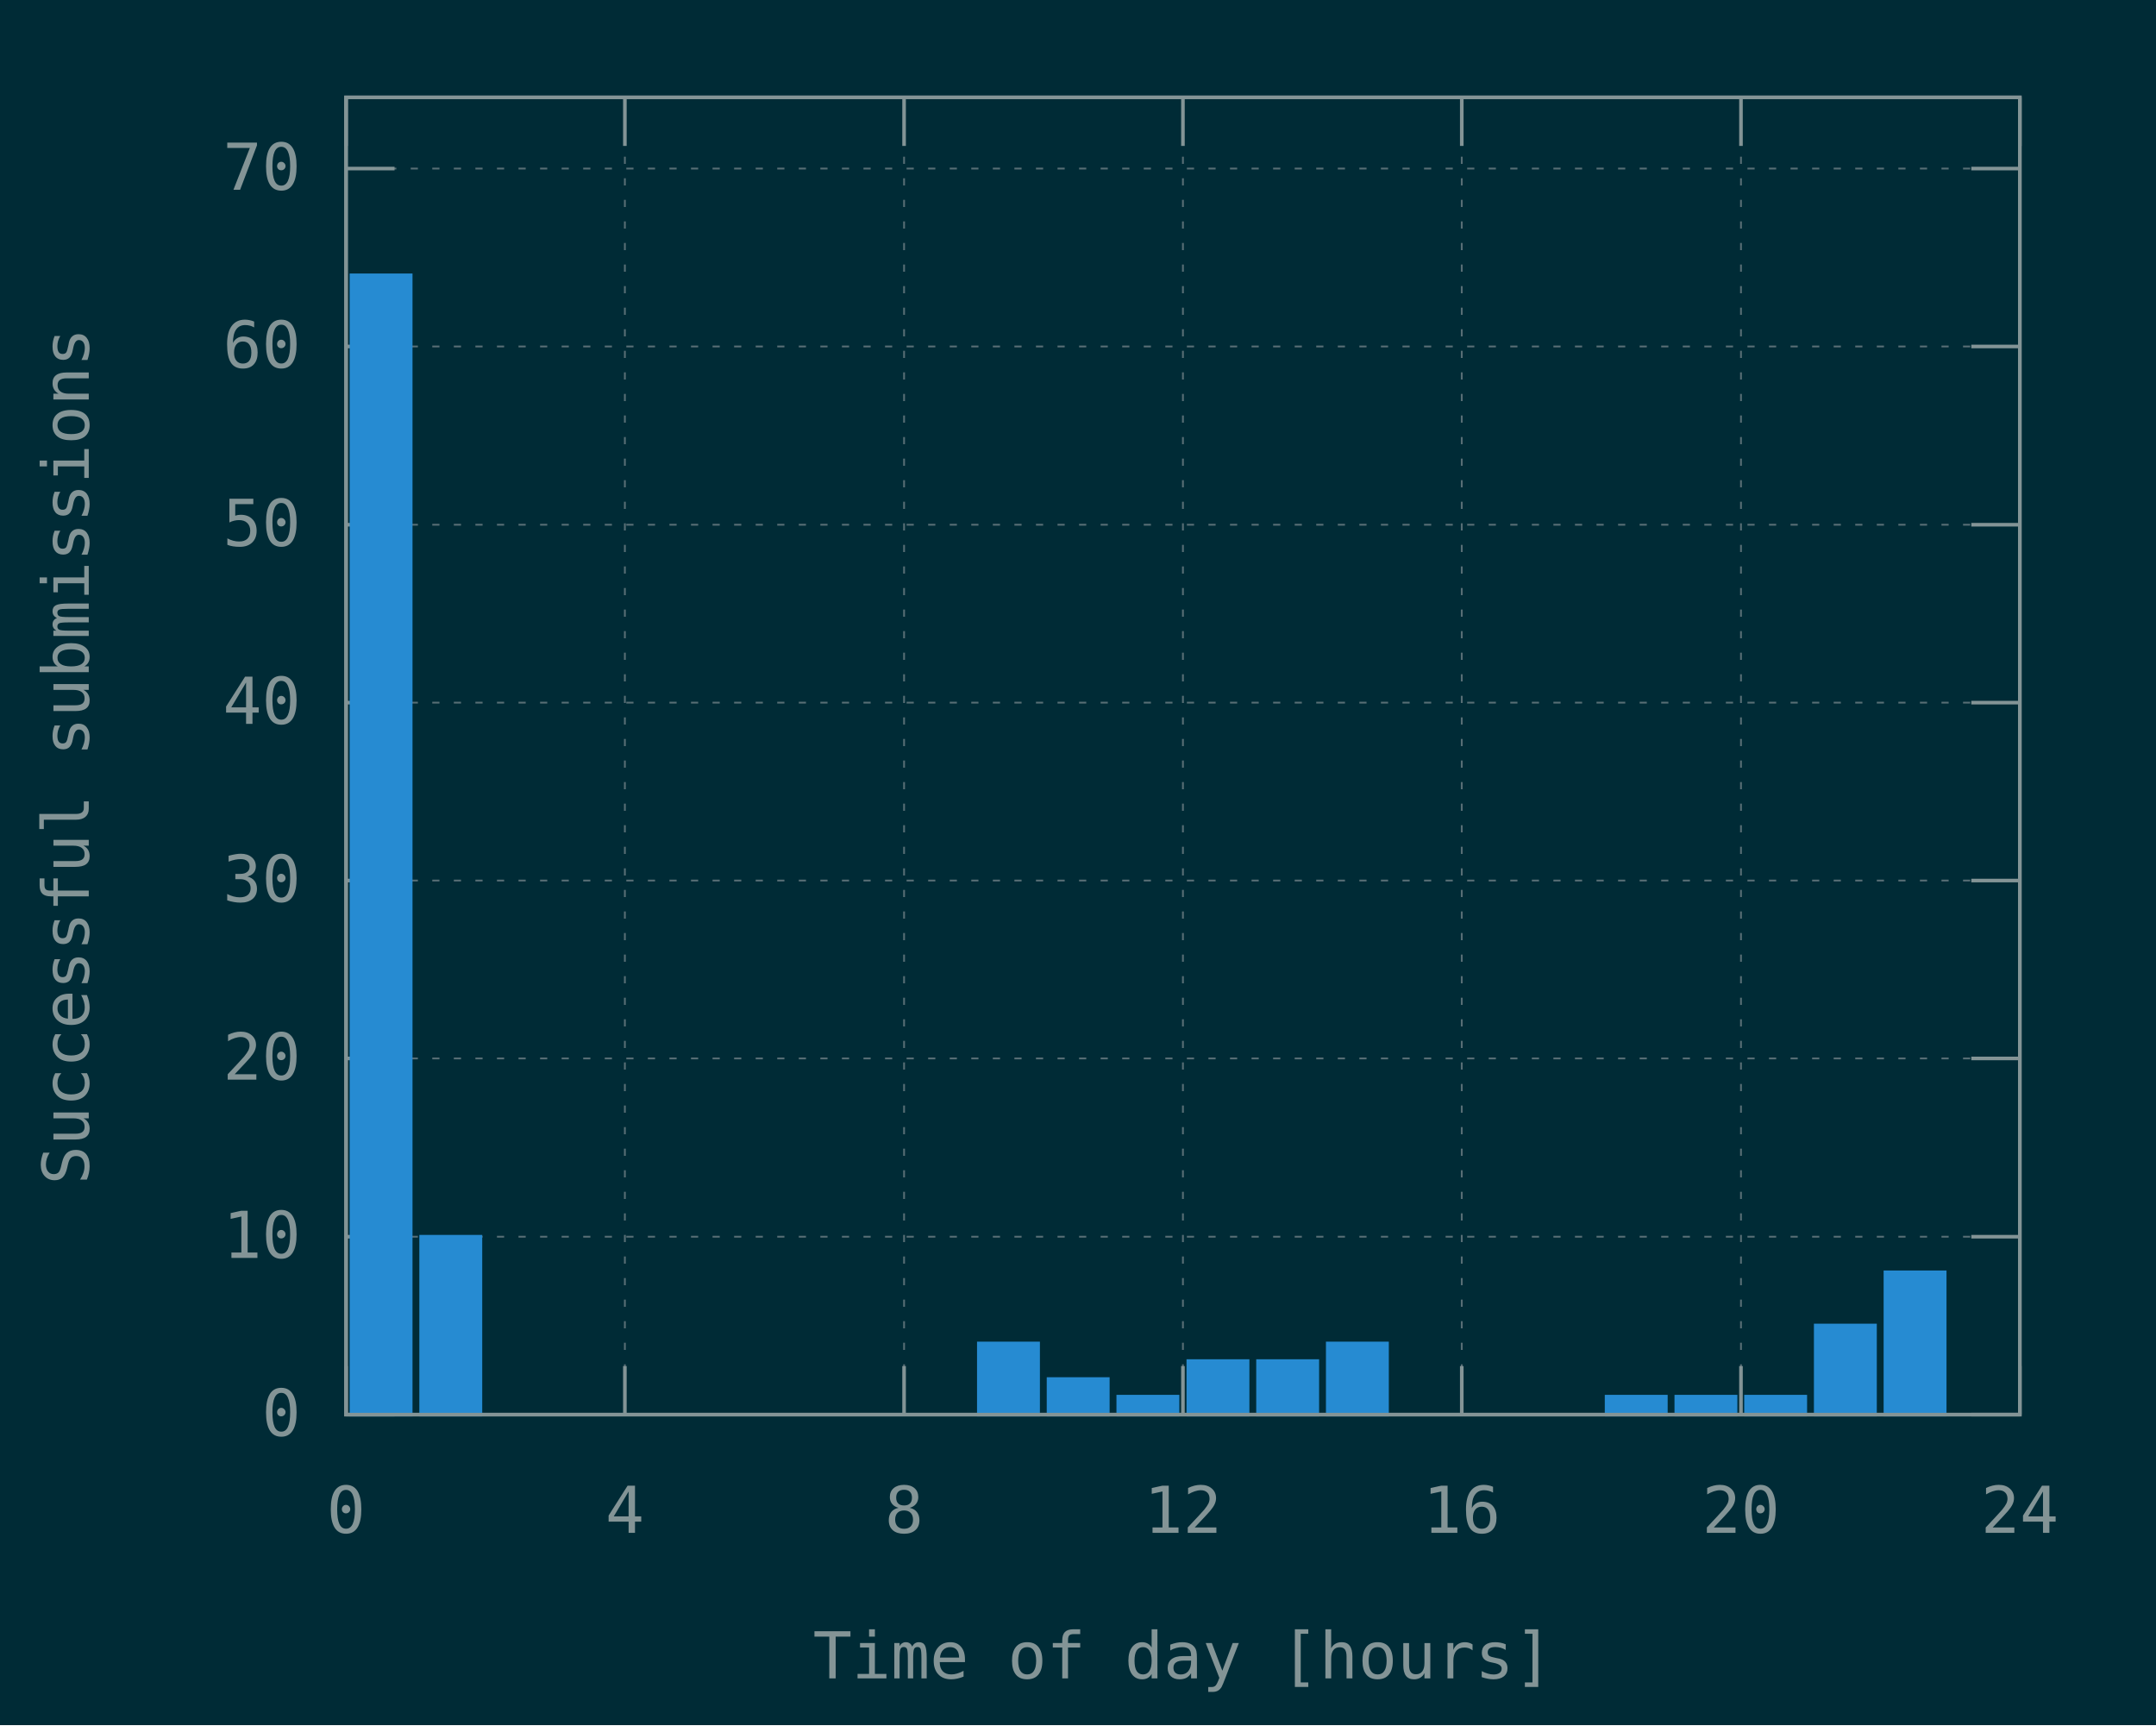
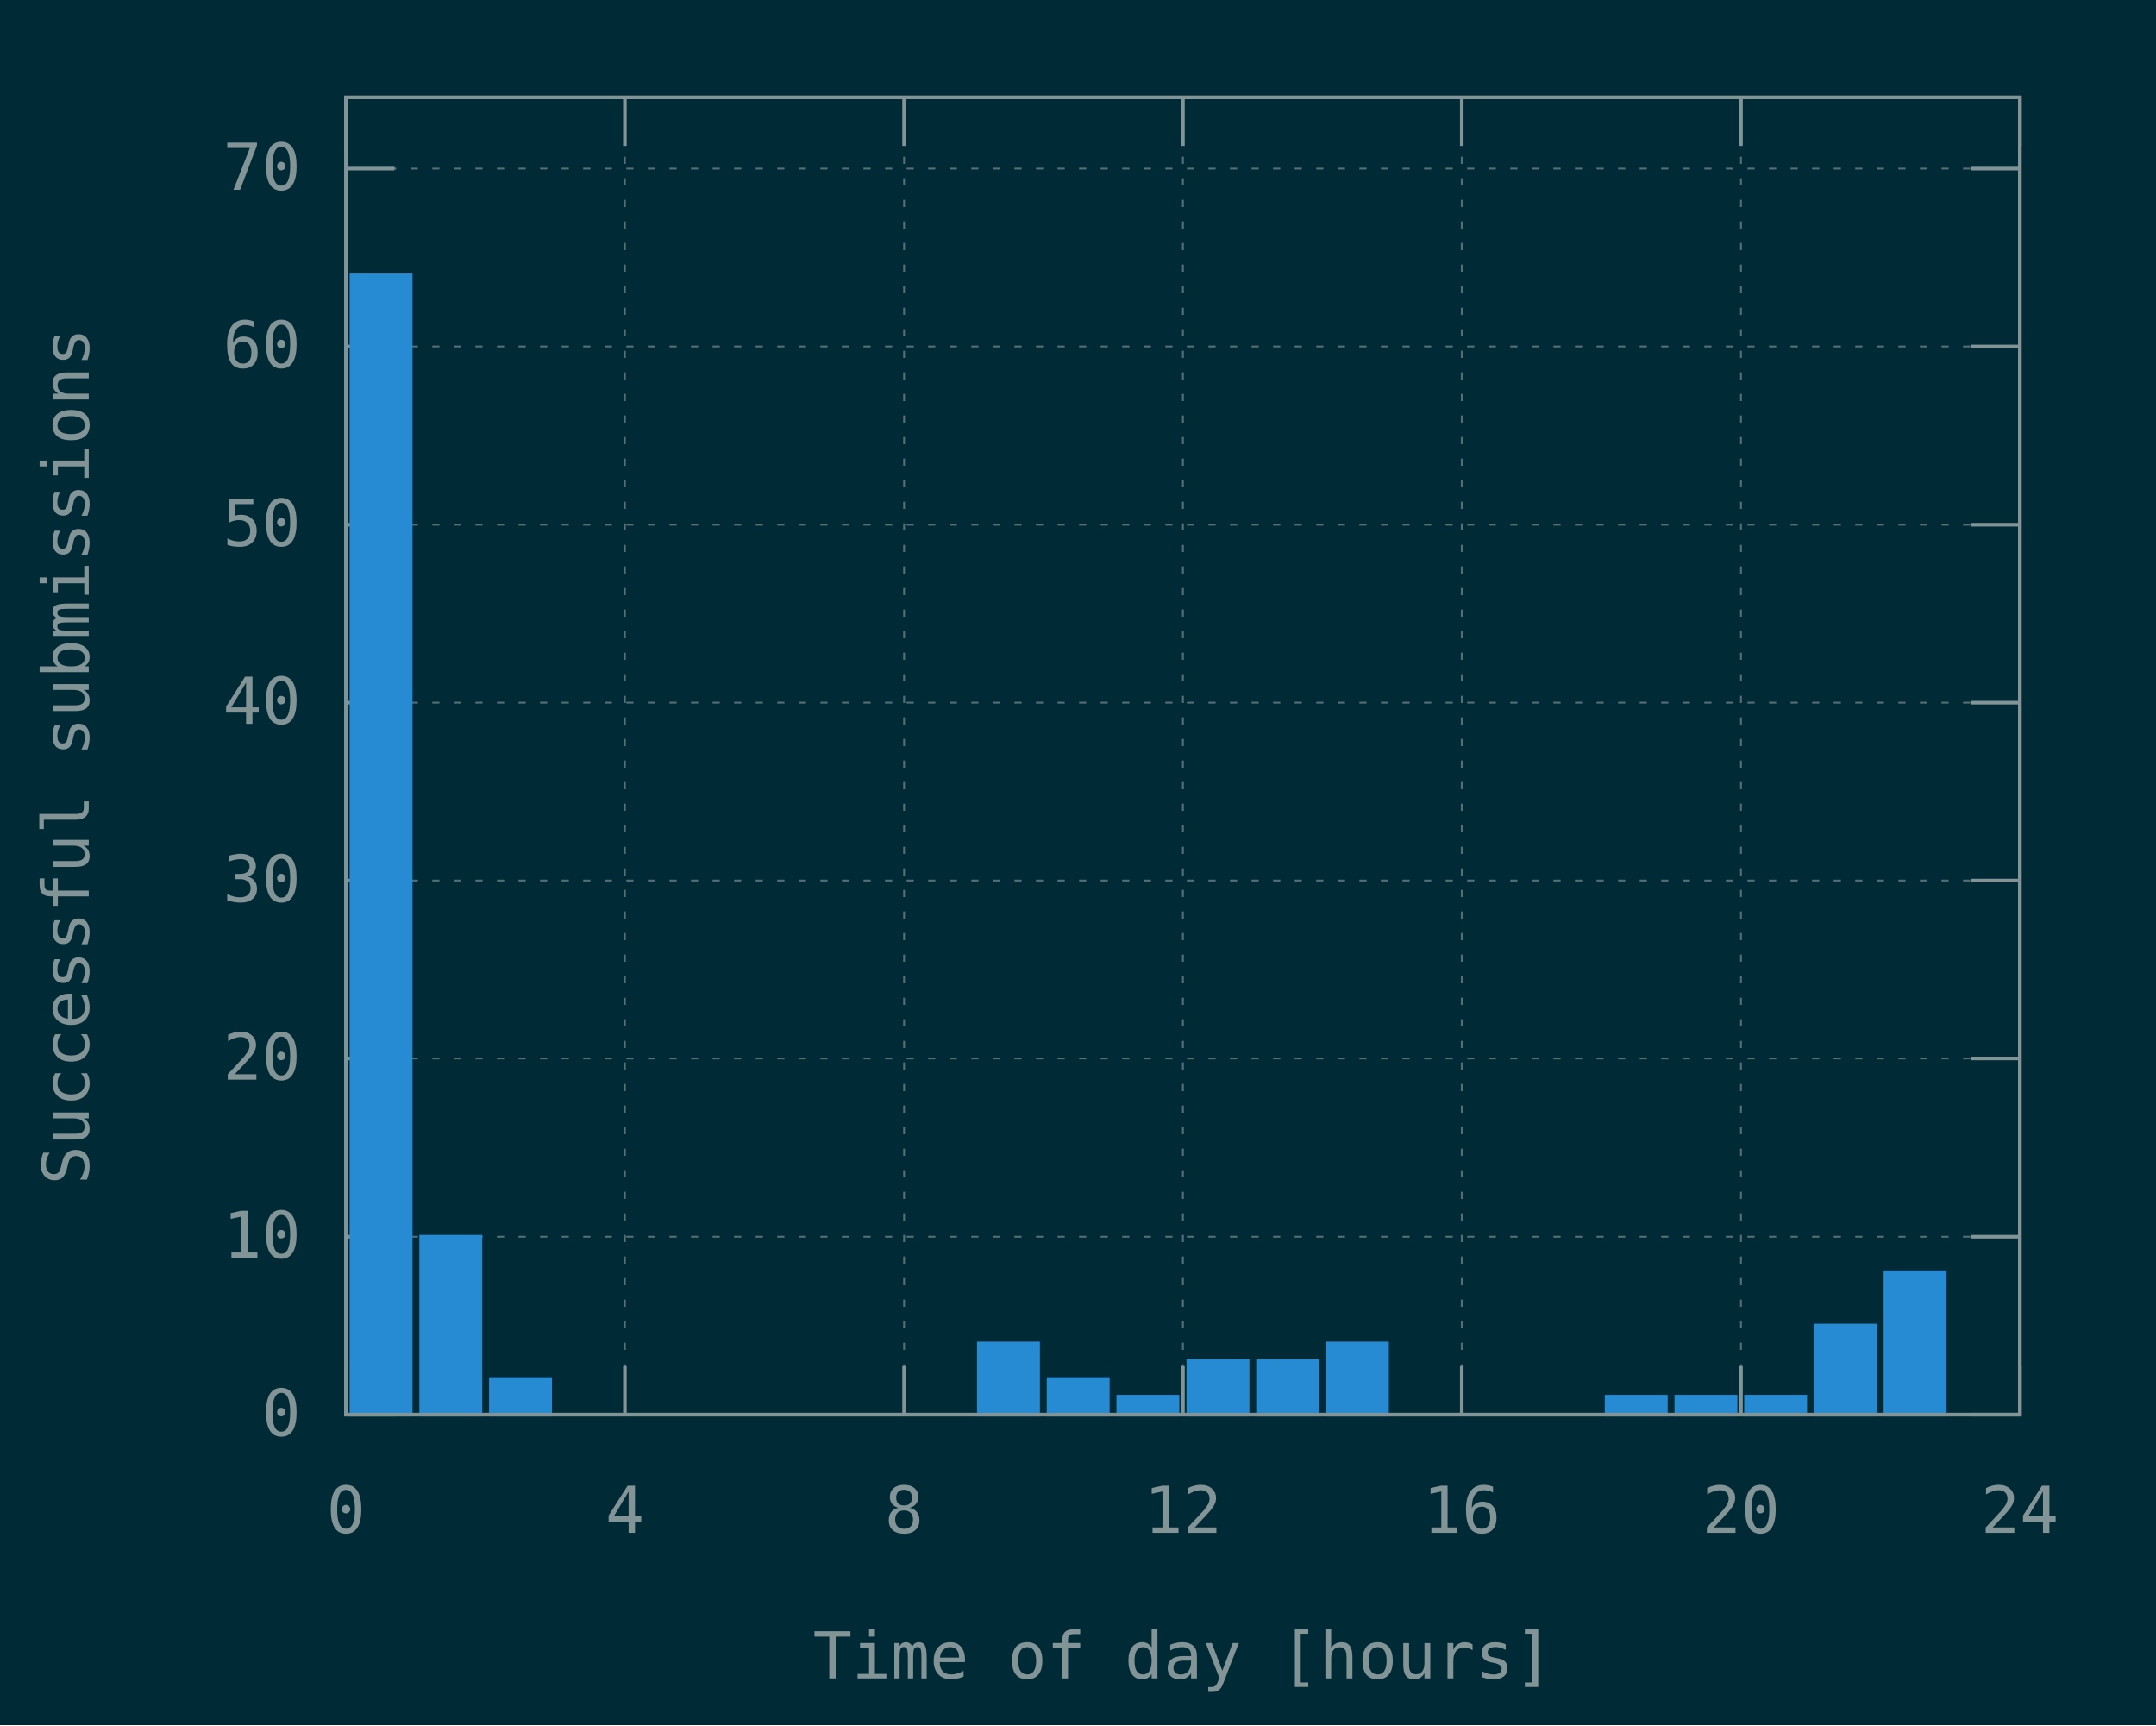
<svg xmlns="http://www.w3.org/2000/svg" xmlns:xlink="http://www.w3.org/1999/xlink" width="600" height="480" viewBox="0 0 600 480">
  <g id="gnuplot_canvas">
    <rect x="0" y="0" width="600" height="480" fill="#002b36" />
    <defs>
      <circle id="gpDot" r="0.5" stroke-width="0.5" stroke="currentColor" />
      <path id="gpPt0" stroke-width="0.148" stroke="currentColor" d="M-1,0 h2 M0,-1 v2" />
      <path id="gpPt1" stroke-width="0.148" stroke="currentColor" d="M-1,-1 L1,1 M1,-1 L-1,1" />
      <path id="gpPt2" stroke-width="0.148" stroke="currentColor" d="M-1,0 L1,0 M0,-1 L0,1 M-1,-1 L1,1 M-1,1 L1,-1" />
      <rect id="gpPt3" stroke-width="0.148" stroke="currentColor" x="-1" y="-1" width="2" height="2" />
      <rect id="gpPt4" stroke-width="0.148" stroke="currentColor" fill="currentColor" x="-1" y="-1" width="2" height="2" />
      <circle id="gpPt5" stroke-width="0.148" stroke="currentColor" cx="0" cy="0" r="1" />
      <use xlink:href="#gpPt5" id="gpPt6" fill="currentColor" stroke="none" />
      <path id="gpPt7" stroke-width="0.148" stroke="currentColor" d="M0,-1.33 L-1.33,0.67 L1.33,0.67 z" />
      <use xlink:href="#gpPt7" id="gpPt8" fill="currentColor" stroke="none" />
      <use xlink:href="#gpPt7" id="gpPt9" stroke="currentColor" transform="rotate(180)" />
      <use xlink:href="#gpPt9" id="gpPt10" fill="currentColor" stroke="none" />
      <use xlink:href="#gpPt3" id="gpPt11" stroke="currentColor" transform="rotate(45)" />
      <use xlink:href="#gpPt11" id="gpPt12" fill="currentColor" stroke="none" />
      <path id="gpPt13" stroke-width="0.148" stroke="currentColor" d="M0,1.330 L1.265,0.411 L0.782,-1.067 L-0.782,-1.076 L-1.265,0.411 z" />
      <use xlink:href="#gpPt13" id="gpPt14" fill="currentColor" stroke="none" />
      <filter id="textbox" filterUnits="objectBoundingBox" x="0" y="0" height="1" width="1">
        <feFlood flood-color="#002B36" flood-opacity="1" result="bgnd" />
        <feComposite in="SourceGraphic" in2="bgnd" operator="atop" />
      </filter>
      <filter id="greybox" filterUnits="objectBoundingBox" x="0" y="0" height="1" width="1">
        <feFlood flood-color="lightgrey" flood-opacity="1" result="grey" />
        <feComposite in="SourceGraphic" in2="grey" operator="atop" />
      </filter>
    </defs>
    <g fill="none" color="#002B36" stroke="currentColor" stroke-width="1.00" stroke-linecap="butt" stroke-linejoin="miter">
</g>
    <g fill="none" color="black" stroke="currentColor" stroke-width="1.00" stroke-linecap="butt" stroke-linejoin="miter">
</g>
    <g fill="none" color="black" stroke="rgb(131, 148, 150)" stroke-width="0.50" stroke-linecap="butt" stroke-linejoin="miter">
</g>
    <g fill="none" color="gray" stroke="currentColor" stroke-width="0.50" stroke-linecap="butt" stroke-linejoin="miter">
      <path stroke="rgb( 88, 110, 117)" stroke-dasharray="2,4" class="gridline" d="M96.3,393.6 L562.1,393.6  " />
    </g>
    <g fill="none" color="gray" stroke="rgb( 88, 110, 117)" stroke-width="1.00" stroke-linecap="butt" stroke-linejoin="miter">
</g>
    <g fill="none" color="black" stroke="currentColor" stroke-width="1.00" stroke-linecap="butt" stroke-linejoin="miter">
      <path stroke="rgb(131, 148, 150)" d="M96.3,393.6 L109.8,393.6 M562.1,393.6 L548.6,393.6  " />
      <g transform="translate(83.7,399.5)" stroke="none" fill="rgb(131,148,150)" font-family="Inconsolata" font-size="18.00" text-anchor="end">
        <text>
          <tspan font-family="Inconsolata"> 0</tspan>
        </text>
      </g>
    </g>
    <g fill="none" color="black" stroke="currentColor" stroke-width="1.00" stroke-linecap="butt" stroke-linejoin="miter">
</g>
    <g fill="none" color="black" stroke="rgb(131, 148, 150)" stroke-width="0.50" stroke-linecap="butt" stroke-linejoin="miter">
</g>
    <g fill="none" color="gray" stroke="currentColor" stroke-width="0.50" stroke-linecap="butt" stroke-linejoin="miter">
      <path stroke="rgb( 88, 110, 117)" stroke-dasharray="2,4" class="gridline" d="M96.3,344.1 L562.1,344.1  " />
    </g>
    <g fill="none" color="gray" stroke="rgb( 88, 110, 117)" stroke-width="1.00" stroke-linecap="butt" stroke-linejoin="miter">
</g>
    <g fill="none" color="black" stroke="currentColor" stroke-width="1.00" stroke-linecap="butt" stroke-linejoin="miter">
      <path stroke="rgb(131, 148, 150)" d="M96.3,344.1 L109.8,344.1 M562.1,344.1 L548.6,344.1  " />
      <g transform="translate(83.7,350.0)" stroke="none" fill="rgb(131,148,150)" font-family="Inconsolata" font-size="18.00" text-anchor="end">
        <text>
          <tspan font-family="Inconsolata"> 10</tspan>
        </text>
      </g>
    </g>
    <g fill="none" color="black" stroke="currentColor" stroke-width="1.00" stroke-linecap="butt" stroke-linejoin="miter">
</g>
    <g fill="none" color="black" stroke="rgb(131, 148, 150)" stroke-width="0.50" stroke-linecap="butt" stroke-linejoin="miter">
</g>
    <g fill="none" color="gray" stroke="currentColor" stroke-width="0.50" stroke-linecap="butt" stroke-linejoin="miter">
      <path stroke="rgb( 88, 110, 117)" stroke-dasharray="2,4" class="gridline" d="M96.3,294.5 L562.1,294.5  " />
    </g>
    <g fill="none" color="gray" stroke="rgb( 88, 110, 117)" stroke-width="1.00" stroke-linecap="butt" stroke-linejoin="miter">
</g>
    <g fill="none" color="black" stroke="currentColor" stroke-width="1.00" stroke-linecap="butt" stroke-linejoin="miter">
      <path stroke="rgb(131, 148, 150)" d="M96.3,294.5 L109.8,294.5 M562.1,294.5 L548.6,294.5  " />
      <g transform="translate(83.7,300.4)" stroke="none" fill="rgb(131,148,150)" font-family="Inconsolata" font-size="18.00" text-anchor="end">
        <text>
          <tspan font-family="Inconsolata"> 20</tspan>
        </text>
      </g>
    </g>
    <g fill="none" color="black" stroke="currentColor" stroke-width="1.00" stroke-linecap="butt" stroke-linejoin="miter">
</g>
    <g fill="none" color="black" stroke="rgb(131, 148, 150)" stroke-width="0.50" stroke-linecap="butt" stroke-linejoin="miter">
</g>
    <g fill="none" color="gray" stroke="currentColor" stroke-width="0.50" stroke-linecap="butt" stroke-linejoin="miter">
      <path stroke="rgb( 88, 110, 117)" stroke-dasharray="2,4" class="gridline" d="M96.3,245.0 L562.1,245.0  " />
    </g>
    <g fill="none" color="gray" stroke="rgb( 88, 110, 117)" stroke-width="1.00" stroke-linecap="butt" stroke-linejoin="miter">
</g>
    <g fill="none" color="black" stroke="currentColor" stroke-width="1.00" stroke-linecap="butt" stroke-linejoin="miter">
      <path stroke="rgb(131, 148, 150)" d="M96.3,245.0 L109.8,245.0 M562.1,245.0 L548.6,245.0  " />
      <g transform="translate(83.7,250.9)" stroke="none" fill="rgb(131,148,150)" font-family="Inconsolata" font-size="18.00" text-anchor="end">
        <text>
          <tspan font-family="Inconsolata"> 30</tspan>
        </text>
      </g>
    </g>
    <g fill="none" color="black" stroke="currentColor" stroke-width="1.00" stroke-linecap="butt" stroke-linejoin="miter">
</g>
    <g fill="none" color="black" stroke="rgb(131, 148, 150)" stroke-width="0.50" stroke-linecap="butt" stroke-linejoin="miter">
</g>
    <g fill="none" color="gray" stroke="currentColor" stroke-width="0.50" stroke-linecap="butt" stroke-linejoin="miter">
      <path stroke="rgb( 88, 110, 117)" stroke-dasharray="2,4" class="gridline" d="M96.3,195.5 L562.1,195.5  " />
    </g>
    <g fill="none" color="gray" stroke="rgb( 88, 110, 117)" stroke-width="1.00" stroke-linecap="butt" stroke-linejoin="miter">
</g>
    <g fill="none" color="black" stroke="currentColor" stroke-width="1.00" stroke-linecap="butt" stroke-linejoin="miter">
      <path stroke="rgb(131, 148, 150)" d="M96.3,195.5 L109.8,195.5 M562.1,195.5 L548.6,195.5  " />
      <g transform="translate(83.7,201.4)" stroke="none" fill="rgb(131,148,150)" font-family="Inconsolata" font-size="18.00" text-anchor="end">
        <text>
          <tspan font-family="Inconsolata"> 40</tspan>
        </text>
      </g>
    </g>
    <g fill="none" color="black" stroke="currentColor" stroke-width="1.00" stroke-linecap="butt" stroke-linejoin="miter">
</g>
    <g fill="none" color="black" stroke="rgb(131, 148, 150)" stroke-width="0.50" stroke-linecap="butt" stroke-linejoin="miter">
</g>
    <g fill="none" color="gray" stroke="currentColor" stroke-width="0.50" stroke-linecap="butt" stroke-linejoin="miter">
      <path stroke="rgb( 88, 110, 117)" stroke-dasharray="2,4" class="gridline" d="M96.3,146.0 L562.1,146.0  " />
    </g>
    <g fill="none" color="gray" stroke="rgb( 88, 110, 117)" stroke-width="1.00" stroke-linecap="butt" stroke-linejoin="miter">
</g>
    <g fill="none" color="black" stroke="currentColor" stroke-width="1.00" stroke-linecap="butt" stroke-linejoin="miter">
      <path stroke="rgb(131, 148, 150)" d="M96.3,146.0 L109.8,146.0 M562.1,146.0 L548.6,146.0  " />
      <g transform="translate(83.7,151.9)" stroke="none" fill="rgb(131,148,150)" font-family="Inconsolata" font-size="18.00" text-anchor="end">
        <text>
          <tspan font-family="Inconsolata"> 50</tspan>
        </text>
      </g>
    </g>
    <g fill="none" color="black" stroke="currentColor" stroke-width="1.00" stroke-linecap="butt" stroke-linejoin="miter">
</g>
    <g fill="none" color="black" stroke="rgb(131, 148, 150)" stroke-width="0.50" stroke-linecap="butt" stroke-linejoin="miter">
</g>
    <g fill="none" color="gray" stroke="currentColor" stroke-width="0.50" stroke-linecap="butt" stroke-linejoin="miter">
      <path stroke="rgb( 88, 110, 117)" stroke-dasharray="2,4" class="gridline" d="M96.3,96.4 L562.1,96.4  " />
    </g>
    <g fill="none" color="gray" stroke="rgb( 88, 110, 117)" stroke-width="1.00" stroke-linecap="butt" stroke-linejoin="miter">
</g>
    <g fill="none" color="black" stroke="currentColor" stroke-width="1.00" stroke-linecap="butt" stroke-linejoin="miter">
      <path stroke="rgb(131, 148, 150)" d="M96.3,96.4 L109.8,96.4 M562.1,96.4 L548.6,96.4  " />
      <g transform="translate(83.7,102.3)" stroke="none" fill="rgb(131,148,150)" font-family="Inconsolata" font-size="18.00" text-anchor="end">
        <text>
          <tspan font-family="Inconsolata"> 60</tspan>
        </text>
      </g>
    </g>
    <g fill="none" color="black" stroke="currentColor" stroke-width="1.00" stroke-linecap="butt" stroke-linejoin="miter">
</g>
    <g fill="none" color="black" stroke="rgb(131, 148, 150)" stroke-width="0.50" stroke-linecap="butt" stroke-linejoin="miter">
</g>
    <g fill="none" color="gray" stroke="currentColor" stroke-width="0.50" stroke-linecap="butt" stroke-linejoin="miter">
      <path stroke="rgb( 88, 110, 117)" stroke-dasharray="2,4" class="gridline" d="M96.3,46.9 L562.1,46.9  " />
    </g>
    <g fill="none" color="gray" stroke="rgb( 88, 110, 117)" stroke-width="1.00" stroke-linecap="butt" stroke-linejoin="miter">
</g>
    <g fill="none" color="black" stroke="currentColor" stroke-width="1.00" stroke-linecap="butt" stroke-linejoin="miter">
      <path stroke="rgb(131, 148, 150)" d="M96.3,46.9 L109.8,46.9 M562.1,46.9 L548.6,46.9  " />
      <g transform="translate(83.7,52.8)" stroke="none" fill="rgb(131,148,150)" font-family="Inconsolata" font-size="18.00" text-anchor="end">
        <text>
          <tspan font-family="Inconsolata"> 70</tspan>
        </text>
      </g>
    </g>
    <g fill="none" color="black" stroke="currentColor" stroke-width="1.00" stroke-linecap="butt" stroke-linejoin="miter">
</g>
    <g fill="none" color="black" stroke="rgb(131, 148, 150)" stroke-width="0.50" stroke-linecap="butt" stroke-linejoin="miter">
</g>
    <g fill="none" color="gray" stroke="currentColor" stroke-width="0.50" stroke-linecap="butt" stroke-linejoin="miter">
      <path stroke="rgb( 88, 110, 117)" stroke-dasharray="2,4" class="gridline" d="M96.3,393.6 L96.3,27.1  " />
    </g>
    <g fill="none" color="gray" stroke="rgb( 88, 110, 117)" stroke-width="1.00" stroke-linecap="butt" stroke-linejoin="miter">
</g>
    <g fill="none" color="black" stroke="currentColor" stroke-width="1.00" stroke-linecap="butt" stroke-linejoin="miter">
      <path stroke="rgb(131, 148, 150)" d="M96.3,393.6 L96.3,380.1 M96.3,27.1 L96.3,40.6  " />
      <g transform="translate(96.3,426.5)" stroke="none" fill="rgb(131,148,150)" font-family="Inconsolata" font-size="18.00" text-anchor="middle">
        <text>
          <tspan font-family="Inconsolata"> 0</tspan>
        </text>
      </g>
    </g>
    <g fill="none" color="black" stroke="currentColor" stroke-width="1.00" stroke-linecap="butt" stroke-linejoin="miter">
</g>
    <g fill="none" color="black" stroke="rgb(131, 148, 150)" stroke-width="0.50" stroke-linecap="butt" stroke-linejoin="miter">
</g>
    <g fill="none" color="gray" stroke="currentColor" stroke-width="0.50" stroke-linecap="butt" stroke-linejoin="miter">
      <path stroke="rgb( 88, 110, 117)" stroke-dasharray="2,4" class="gridline" d="M173.9,393.6 L173.9,27.1  " />
    </g>
    <g fill="none" color="gray" stroke="rgb( 88, 110, 117)" stroke-width="1.00" stroke-linecap="butt" stroke-linejoin="miter">
</g>
    <g fill="none" color="black" stroke="currentColor" stroke-width="1.00" stroke-linecap="butt" stroke-linejoin="miter">
      <path stroke="rgb(131, 148, 150)" d="M173.9,393.6 L173.9,380.1 M173.9,27.1 L173.9,40.6  " />
      <g transform="translate(173.9,426.5)" stroke="none" fill="rgb(131,148,150)" font-family="Inconsolata" font-size="18.00" text-anchor="middle">
        <text>
          <tspan font-family="Inconsolata"> 4</tspan>
        </text>
      </g>
    </g>
    <g fill="none" color="black" stroke="currentColor" stroke-width="1.00" stroke-linecap="butt" stroke-linejoin="miter">
</g>
    <g fill="none" color="black" stroke="rgb(131, 148, 150)" stroke-width="0.50" stroke-linecap="butt" stroke-linejoin="miter">
</g>
    <g fill="none" color="gray" stroke="currentColor" stroke-width="0.50" stroke-linecap="butt" stroke-linejoin="miter">
      <path stroke="rgb( 88, 110, 117)" stroke-dasharray="2,4" class="gridline" d="M251.6,393.6 L251.6,27.1  " />
    </g>
    <g fill="none" color="gray" stroke="rgb( 88, 110, 117)" stroke-width="1.00" stroke-linecap="butt" stroke-linejoin="miter">
</g>
    <g fill="none" color="black" stroke="currentColor" stroke-width="1.00" stroke-linecap="butt" stroke-linejoin="miter">
      <path stroke="rgb(131, 148, 150)" d="M251.6,393.6 L251.6,380.1 M251.6,27.1 L251.6,40.6  " />
      <g transform="translate(251.6,426.5)" stroke="none" fill="rgb(131,148,150)" font-family="Inconsolata" font-size="18.00" text-anchor="middle">
        <text>
          <tspan font-family="Inconsolata"> 8</tspan>
        </text>
      </g>
    </g>
    <g fill="none" color="black" stroke="currentColor" stroke-width="1.00" stroke-linecap="butt" stroke-linejoin="miter">
</g>
    <g fill="none" color="black" stroke="rgb(131, 148, 150)" stroke-width="0.50" stroke-linecap="butt" stroke-linejoin="miter">
</g>
    <g fill="none" color="gray" stroke="currentColor" stroke-width="0.50" stroke-linecap="butt" stroke-linejoin="miter">
      <path stroke="rgb( 88, 110, 117)" stroke-dasharray="2,4" class="gridline" d="M329.2,393.6 L329.2,27.1  " />
    </g>
    <g fill="none" color="gray" stroke="rgb( 88, 110, 117)" stroke-width="1.00" stroke-linecap="butt" stroke-linejoin="miter">
</g>
    <g fill="none" color="black" stroke="currentColor" stroke-width="1.00" stroke-linecap="butt" stroke-linejoin="miter">
      <path stroke="rgb(131, 148, 150)" d="M329.2,393.6 L329.2,380.1 M329.2,27.1 L329.2,40.6  " />
      <g transform="translate(329.2,426.5)" stroke="none" fill="rgb(131,148,150)" font-family="Inconsolata" font-size="18.00" text-anchor="middle">
        <text>
          <tspan font-family="Inconsolata"> 12</tspan>
        </text>
      </g>
    </g>
    <g fill="none" color="black" stroke="currentColor" stroke-width="1.00" stroke-linecap="butt" stroke-linejoin="miter">
</g>
    <g fill="none" color="black" stroke="rgb(131, 148, 150)" stroke-width="0.50" stroke-linecap="butt" stroke-linejoin="miter">
</g>
    <g fill="none" color="gray" stroke="currentColor" stroke-width="0.50" stroke-linecap="butt" stroke-linejoin="miter">
      <path stroke="rgb( 88, 110, 117)" stroke-dasharray="2,4" class="gridline" d="M406.8,393.6 L406.8,27.1  " />
    </g>
    <g fill="none" color="gray" stroke="rgb( 88, 110, 117)" stroke-width="1.00" stroke-linecap="butt" stroke-linejoin="miter">
</g>
    <g fill="none" color="black" stroke="currentColor" stroke-width="1.00" stroke-linecap="butt" stroke-linejoin="miter">
      <path stroke="rgb(131, 148, 150)" d="M406.8,393.6 L406.8,380.1 M406.8,27.1 L406.8,40.6  " />
      <g transform="translate(406.8,426.5)" stroke="none" fill="rgb(131,148,150)" font-family="Inconsolata" font-size="18.00" text-anchor="middle">
        <text>
          <tspan font-family="Inconsolata"> 16</tspan>
        </text>
      </g>
    </g>
    <g fill="none" color="black" stroke="currentColor" stroke-width="1.00" stroke-linecap="butt" stroke-linejoin="miter">
</g>
    <g fill="none" color="black" stroke="rgb(131, 148, 150)" stroke-width="0.50" stroke-linecap="butt" stroke-linejoin="miter">
</g>
    <g fill="none" color="gray" stroke="currentColor" stroke-width="0.50" stroke-linecap="butt" stroke-linejoin="miter">
      <path stroke="rgb( 88, 110, 117)" stroke-dasharray="2,4" class="gridline" d="M484.5,393.6 L484.5,40.6 L484.5,27.1  " />
    </g>
    <g fill="none" color="gray" stroke="rgb( 88, 110, 117)" stroke-width="1.00" stroke-linecap="butt" stroke-linejoin="miter">
</g>
    <g fill="none" color="black" stroke="currentColor" stroke-width="1.00" stroke-linecap="butt" stroke-linejoin="miter">
      <path stroke="rgb(131, 148, 150)" d="M484.5,393.6 L484.5,380.1 M484.5,27.1 L484.5,40.6  " />
      <g transform="translate(484.5,426.5)" stroke="none" fill="rgb(131,148,150)" font-family="Inconsolata" font-size="18.00" text-anchor="middle">
        <text>
          <tspan font-family="Inconsolata"> 20</tspan>
        </text>
      </g>
    </g>
    <g fill="none" color="black" stroke="currentColor" stroke-width="1.00" stroke-linecap="butt" stroke-linejoin="miter">
</g>
    <g fill="none" color="black" stroke="rgb(131, 148, 150)" stroke-width="0.50" stroke-linecap="butt" stroke-linejoin="miter">
</g>
    <g fill="none" color="gray" stroke="currentColor" stroke-width="0.50" stroke-linecap="butt" stroke-linejoin="miter">
      <path stroke="rgb( 88, 110, 117)" stroke-dasharray="2,4" class="gridline" d="M562.1,393.6 L562.1,27.1  " />
    </g>
    <g fill="none" color="gray" stroke="rgb( 88, 110, 117)" stroke-width="1.00" stroke-linecap="butt" stroke-linejoin="miter">
</g>
    <g fill="none" color="black" stroke="currentColor" stroke-width="1.00" stroke-linecap="butt" stroke-linejoin="miter">
      <path stroke="rgb(131, 148, 150)" d="M562.1,393.6 L562.1,380.1 M562.1,27.1 L562.1,40.6  " />
      <g transform="translate(562.1,426.5)" stroke="none" fill="rgb(131,148,150)" font-family="Inconsolata" font-size="18.00" text-anchor="middle">
        <text>
          <tspan font-family="Inconsolata"> 24</tspan>
        </text>
      </g>
    </g>
    <g fill="none" color="black" stroke="currentColor" stroke-width="1.00" stroke-linecap="butt" stroke-linejoin="miter">
</g>
    <g fill="none" color="black" stroke="currentColor" stroke-width="1.00" stroke-linecap="butt" stroke-linejoin="miter">
      <path stroke="rgb(131, 148, 150)" d="M96.3,27.1 L96.3,393.6 L562.1,393.6 L562.1,27.1 L96.3,27.1 Z  " />
    </g>
    <g fill="none" color="black" stroke="currentColor" stroke-width="1.00" stroke-linecap="butt" stroke-linejoin="miter">
      <g transform="translate(24.7,210.4) rotate(270)" stroke="none" fill="rgb(131,148,150)" font-family="Inconsolata" font-size="18.00" text-anchor="middle">
        <text>
          <tspan font-family="Inconsolata">Successful submissions</tspan>
        </text>
      </g>
    </g>
    <g fill="none" color="black" stroke="currentColor" stroke-width="1.00" stroke-linecap="butt" stroke-linejoin="miter">
      <g transform="translate(329.2,467.0)" stroke="none" fill="rgb(131,148,150)" font-family="Inconsolata" font-size="18.00" text-anchor="middle">
        <text>
          <tspan font-family="Inconsolata">Time of day [hours]</tspan>
        </text>
      </g>
    </g>
    <g fill="none" color="black" stroke="currentColor" stroke-width="1.00" stroke-linecap="butt" stroke-linejoin="miter">
</g>
    <g id="gnuplot_plot_1">
      <g fill="none" color="black" stroke="currentColor" stroke-width="1.00" stroke-linecap="butt" stroke-linejoin="miter">
        <g stroke="none" shape-rendering="crispEdges">
          <polygon fill="rgb( 38, 139, 210)" points="97.8,393.6 114.4,393.6 114.4,76.5 97.8,76.5 " />
        </g>
        <path stroke="rgb( 38, 139, 210)" d="M97.8,393.6 L97.8,76.6 L114.3,76.6 L114.3,393.6 L97.8,393.6 Z  " />
        <g stroke="none" shape-rendering="crispEdges">
          <polygon fill="rgb( 38, 139, 210)" points="117.2,393.6 133.8,393.6 133.8,344.0 117.2,344.0 " />
        </g>
        <path stroke="rgb( 38, 139, 210)" d="M117.2,393.6 L117.2,344.1 L133.7,344.1 L133.7,393.6 L117.2,393.6 Z  " />
        <g stroke="none" shape-rendering="crispEdges">
+           <polygon fill="rgb( 38, 139, 210)" points="136.6,393.6 153.2,393.6 153.2,383.6 136.6,383.6 " />
+         </g>
+         <path stroke="rgb( 38, 139, 210)" d="M136.6,393.6 L136.6,383.7 L153.1,383.7 L153.1,393.6 L136.6,393.6 Z  " />
+         <g stroke="none" shape-rendering="crispEdges">
          <polygon fill="rgb( 38, 139, 210)" points="272.4,393.6 289.0,393.6 289.0,373.7 272.4,373.7 " />
        </g>
        <path stroke="rgb( 38, 139, 210)" d="M272.4,393.6 L272.4,373.8 L288.9,373.8 L288.9,393.6 L272.4,393.6 Z  " />
        <g stroke="none" shape-rendering="crispEdges">
          <polygon fill="rgb( 38, 139, 210)" points="291.8,393.6 308.4,393.6 308.4,383.6 291.8,383.6 " />
        </g>
        <path stroke="rgb( 38, 139, 210)" d="M291.8,393.6 L291.8,383.7 L308.3,383.7 L308.3,393.6 L291.8,393.6 Z  " />
        <g stroke="none" shape-rendering="crispEdges">
          <polygon fill="rgb( 38, 139, 210)" points="311.2,393.6 327.8,393.6 327.8,388.5 311.2,388.5 " />
        </g>
        <path stroke="rgb( 38, 139, 210)" d="M311.2,393.6 L311.2,388.6 L327.7,388.6 L327.7,393.6 L311.2,393.6 Z  " />
        <g stroke="none" shape-rendering="crispEdges">
          <polygon fill="rgb( 38, 139, 210)" points="330.7,393.6 347.3,393.6 347.3,378.6 330.7,378.6 " />
        </g>
        <path stroke="rgb( 38, 139, 210)" d="M330.7,393.6 L330.7,378.7 L347.2,378.7 L347.2,393.6 L330.7,393.6 Z  " />
        <g stroke="none" shape-rendering="crispEdges">
          <polygon fill="rgb( 38, 139, 210)" points="350.1,393.6 366.7,393.6 366.7,378.6 350.1,378.6 " />
        </g>
        <path stroke="rgb( 38, 139, 210)" d="M350.1,393.6 L350.1,378.7 L366.6,378.7 L366.6,393.6 L350.1,393.6 Z  " />
        <g stroke="none" shape-rendering="crispEdges">
          <polygon fill="rgb( 38, 139, 210)" points="369.5,393.6 386.1,393.6 386.1,373.7 369.5,373.7 " />
        </g>
        <path stroke="rgb( 38, 139, 210)" d="M369.5,393.6 L369.5,373.8 L386.0,373.8 L386.0,393.6 L369.5,393.6 Z  " />
        <g stroke="none" shape-rendering="crispEdges">
          <polygon fill="rgb( 38, 139, 210)" points="447.1,393.6 463.7,393.6 463.7,388.5 447.1,388.5 " />
        </g>
        <path stroke="rgb( 38, 139, 210)" d="M447.1,393.6 L447.1,388.6 L463.6,388.6 L463.6,393.6 L447.1,393.6 Z  " />
        <g stroke="none" shape-rendering="crispEdges">
          <polygon fill="rgb( 38, 139, 210)" points="466.5,393.6 483.1,393.6 483.1,388.5 466.5,388.5 " />
        </g>
        <path stroke="rgb( 38, 139, 210)" d="M466.5,393.6 L466.5,388.6 L483.0,388.6 L483.0,393.6 L466.5,393.6 Z  " />
        <g stroke="none" shape-rendering="crispEdges">
          <polygon fill="rgb( 38, 139, 210)" points="485.9,393.6 502.5,393.6 502.5,388.5 485.9,388.5 " />
        </g>
        <path stroke="rgb( 38, 139, 210)" d="M485.9,393.6 L485.9,388.6 L502.4,388.6 L502.4,393.6 L485.9,393.6 Z  " />
        <g stroke="none" shape-rendering="crispEdges">
          <polygon fill="rgb( 38, 139, 210)" points="505.3,393.6 521.9,393.6 521.9,368.7 505.3,368.7 " />
        </g>
        <path stroke="rgb( 38, 139, 210)" d="M505.3,393.6 L505.3,368.8 L521.8,368.8 L521.8,393.6 L505.3,393.6 Z  " />
        <g stroke="none" shape-rendering="crispEdges">
          <polygon fill="rgb( 38, 139, 210)" points="524.7,393.6 541.3,393.6 541.3,353.9 524.7,353.9 " />
        </g>
        <path stroke="rgb( 38, 139, 210)" d="M524.7,393.6 L524.7,354.0 L541.2,354.0 L541.2,393.6 L524.7,393.6 Z  " />
      </g>
    </g>
    <g fill="none" color="#002B36" stroke="rgb( 38, 139, 210)" stroke-width="2.00" stroke-linecap="butt" stroke-linejoin="miter">
</g>
    <g fill="none" color="black" stroke="currentColor" stroke-width="2.00" stroke-linecap="butt" stroke-linejoin="miter">
</g>
    <g fill="none" color="black" stroke="black" stroke-width="1.00" stroke-linecap="butt" stroke-linejoin="miter">
</g>
    <g fill="none" color="black" stroke="currentColor" stroke-width="1.00" stroke-linecap="butt" stroke-linejoin="miter">
      <path stroke="rgb(131, 148, 150)" d="M96.3,27.1 L96.3,393.6 L562.1,393.6 L562.1,27.1 L96.3,27.1 Z  " />
    </g>
    <g fill="none" color="black" stroke="currentColor" stroke-width="1.00" stroke-linecap="butt" stroke-linejoin="miter">
</g>
  </g>
</svg>
